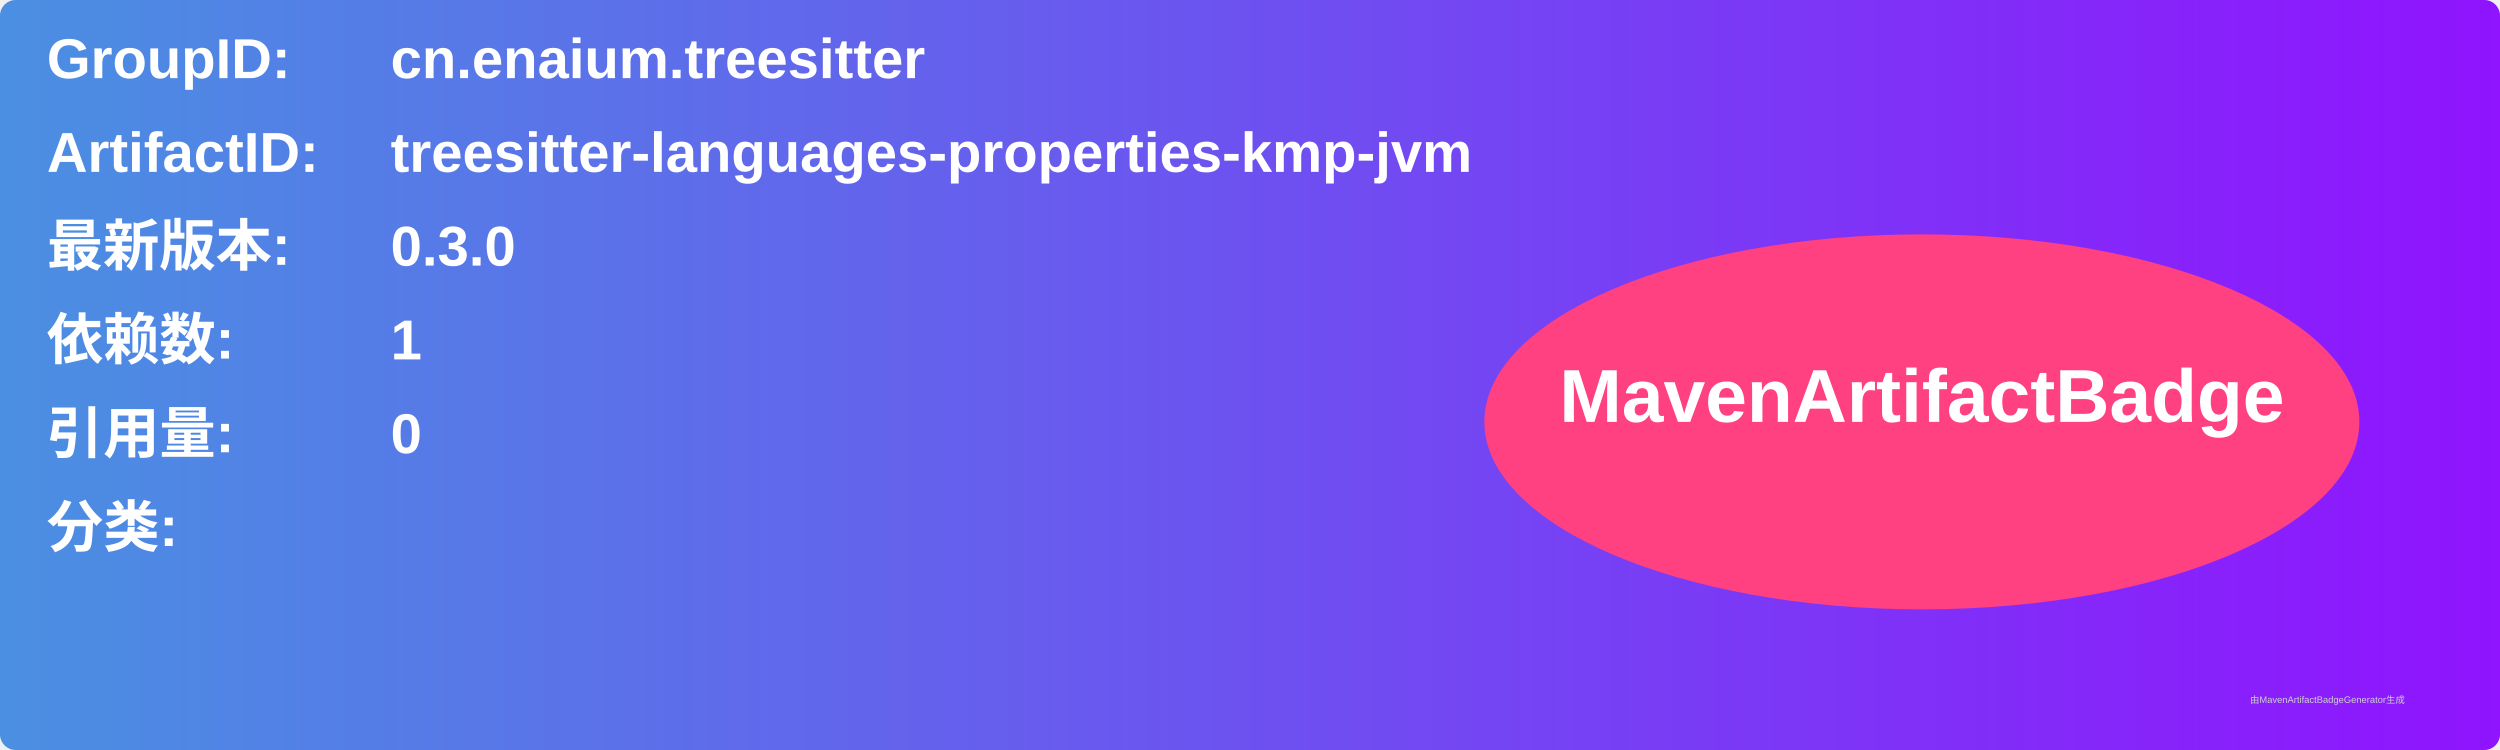
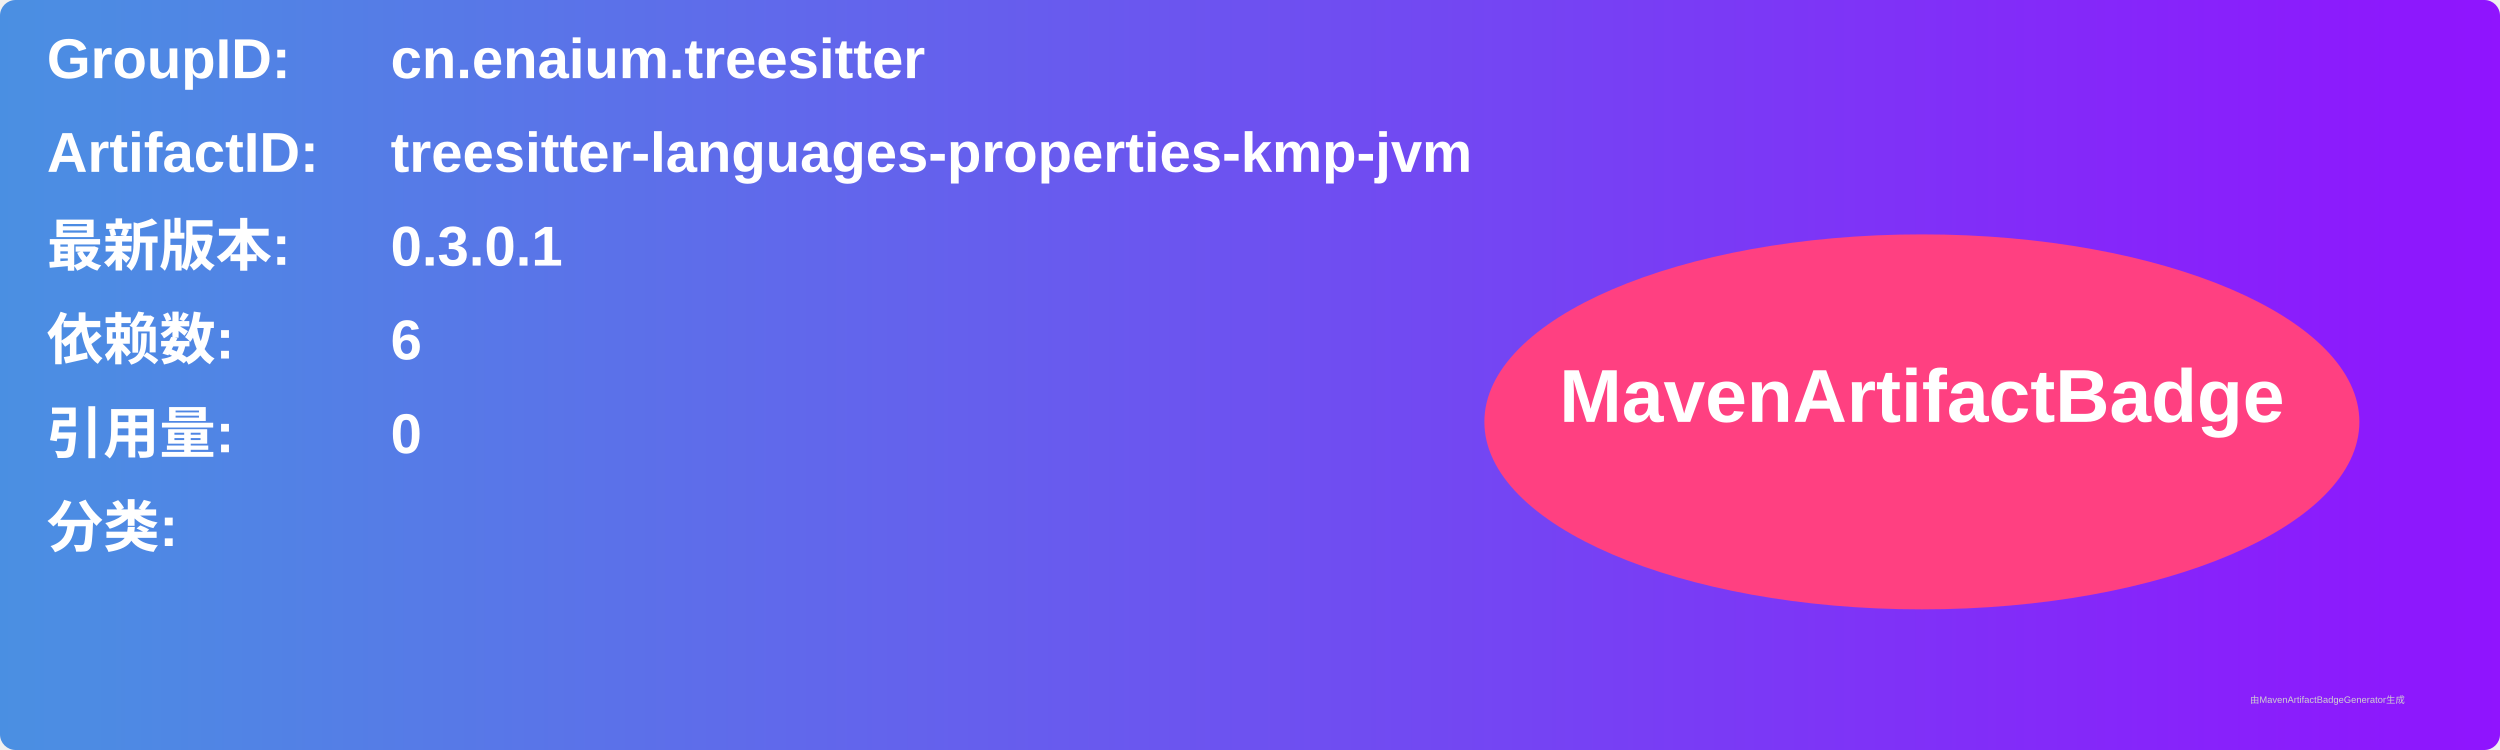
<svg xmlns="http://www.w3.org/2000/svg" width="800" height="240" viewBox="0 0 800 240">
  <linearGradient id="grad" x1="0%" y1="0%" x2="100%" y2="0%">
    <stop offset="0%" stop-color="#4a90e2" />
    <stop offset="100%" stop-color="#9013fe" />
  </linearGradient>
  <rect width="100%" height="100%" rx="5" ry="5" fill="url(#grad)" />
  <g transform="translate(15, 15)">
    <text x="0" y="10" font-family="Arial" font-size="18" fill="white" font-weight="bold" width="260">GroupID:</text>
    <text x="110" y="10" font-family="Arial" font-size="18" fill="white" font-weight="bold" width="460">cn.enaium.treesitter</text>
    <text x="0" y="40" font-family="Arial" font-size="18" fill="white" font-weight="bold" width="260">ArtifactID:</text>
    <text x="110" y="40" font-family="Arial" font-size="18" fill="white" font-weight="bold" width="460">treesitter-languages-properties-kmp-jvm</text>
    <text x="0" y="70" font-family="Arial" font-size="18" fill="white" font-weight="bold">最新版本:</text>
    <text x="110" y="70" font-family="Arial" font-size="18" fill="white" font-weight="bold">
-       <tspan font-weight="bold">0.3.0</tspan>
+       <tspan font-weight="bold">0.3.0.1</tspan>
    </text>
    <text x="0" y="100" font-family="Arial" font-size="18" fill="white" font-weight="bold">依赖数: </text>
    <text x="110" y="100" font-family="Arial" font-size="18" fill="white">
-       <tspan font-weight="bold">1</tspan>
+       <tspan font-weight="bold">6</tspan>
    </text>
    <text x="0" y="130" font-family="Arial" font-size="18" fill="white" font-weight="bold">引用量: </text>
    <text x="110" y="130" font-family="Arial" font-size="18" fill="white">
      <tspan font-weight="bold">0</tspan>
    </text>
    <text x="0" y="160" font-family="Arial" font-size="18" fill="white" font-weight="bold">分类:</text>
    <text x="10" y="190" font-family="Arial" font-size="10" fill="white">
      <tspan font-weight="bold" />
    </text>
    <ellipse cx="600" cy="120" rx="140" ry="60" fill="#ff4081" />
    <text x="600" y="120" text-anchor="middle" font-family="Arial" font-size="24" fill="white" font-weight="bold">MavenArtifactBadge</text>
  </g>
  <text x="720" y="225" font-family="Arial" font-size="3" fill="#d0d0d0">由MavenArtifactBadgeGenerator生成</text>
</svg>
